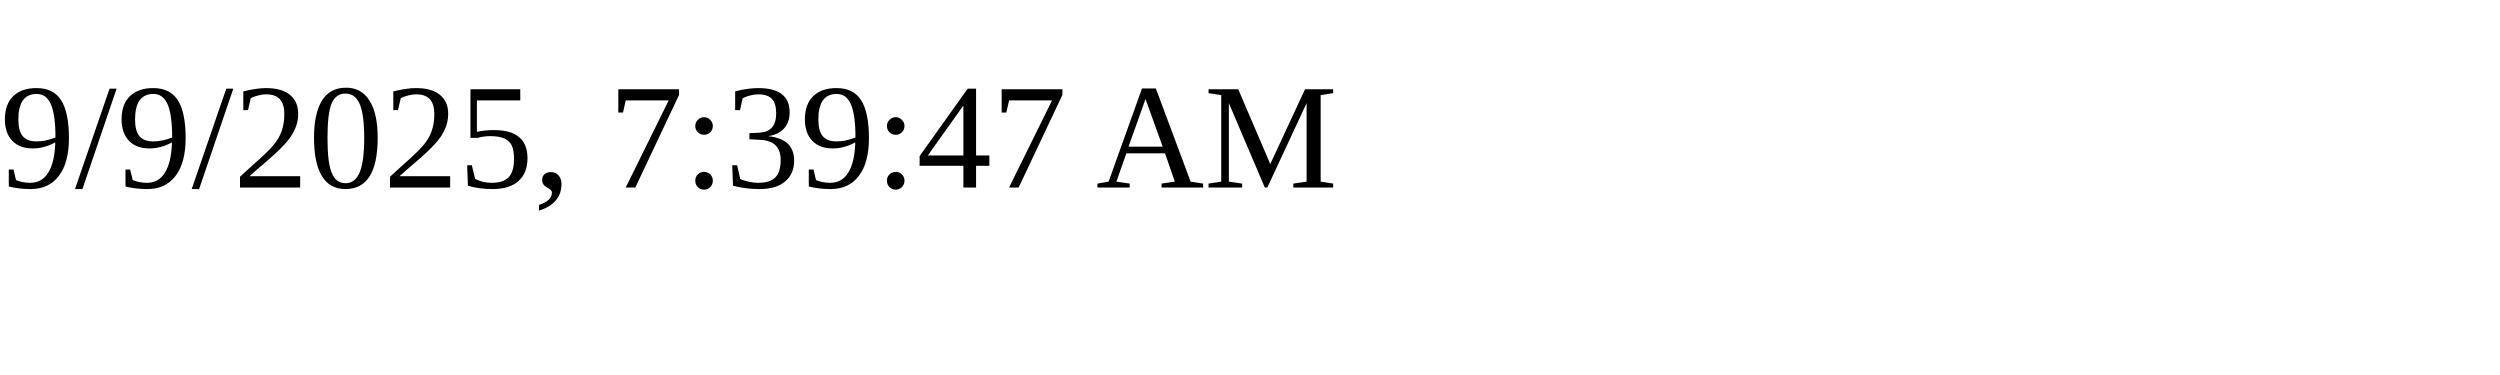
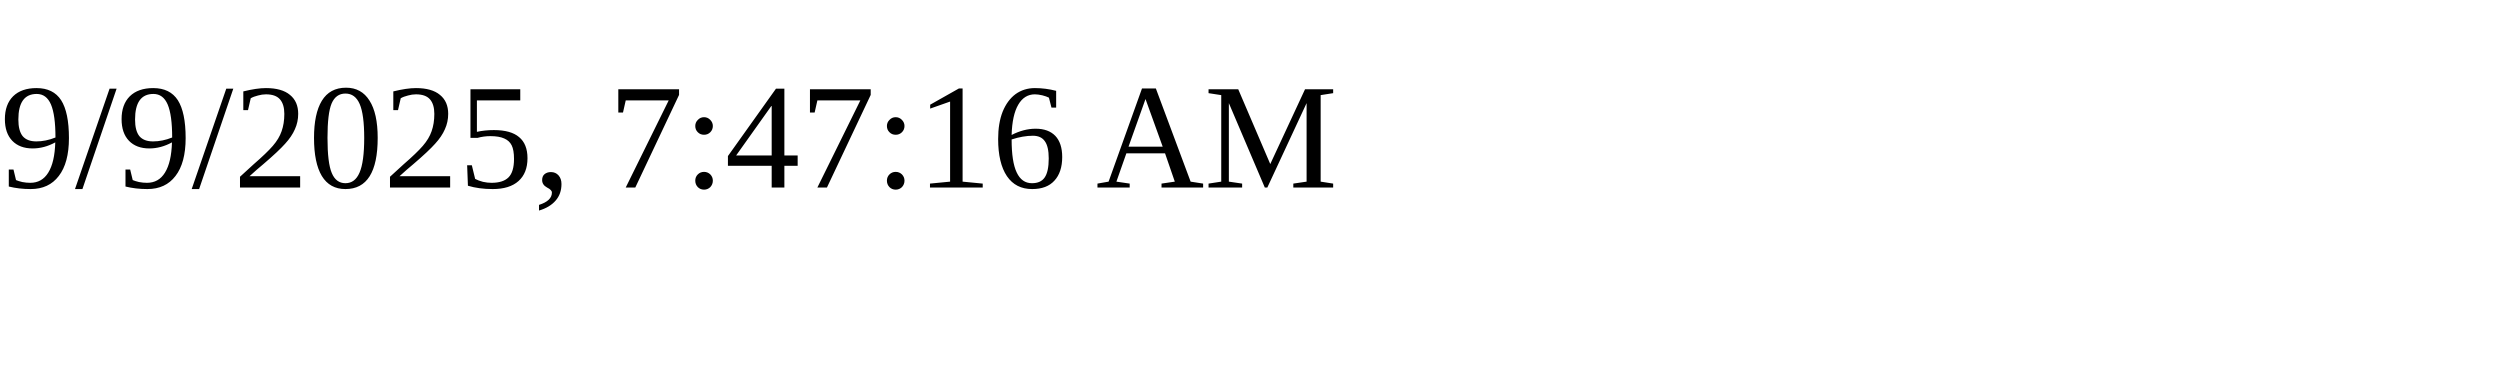
<svg xmlns="http://www.w3.org/2000/svg" height="30" width="200">
-   <text x="0" y="15">9/9/2025, 7:39:47 AM</text>
+   <text x="0" y="15">9/9/2025, 7:47:16 AM</text>
</svg>
